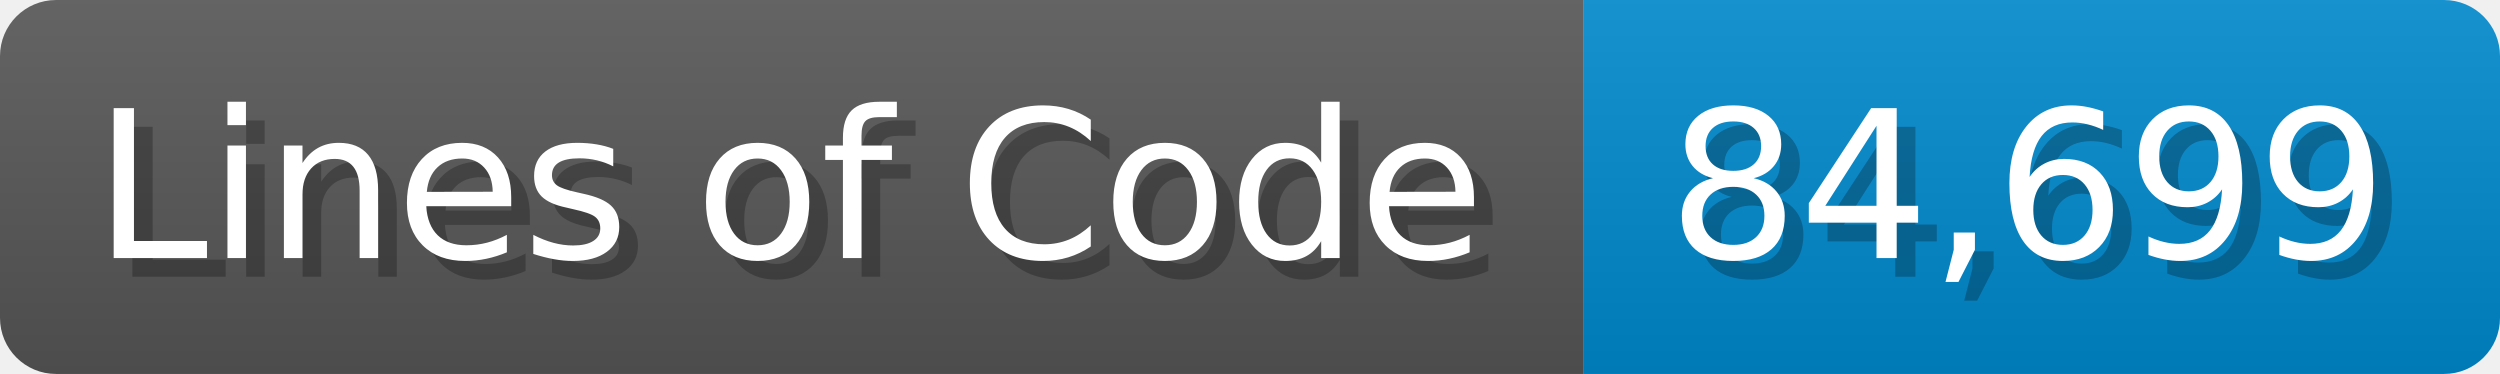
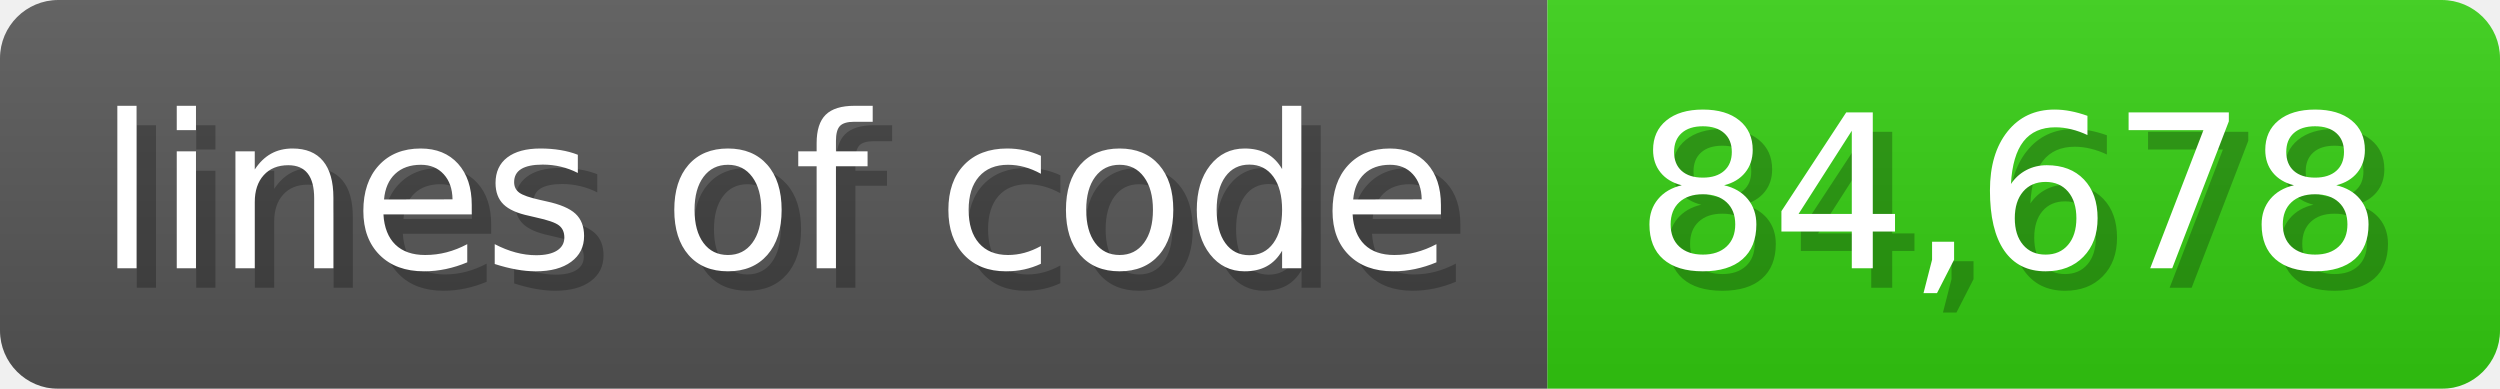
- <svg xmlns="http://www.w3.org/2000/svg" width="133.7" height="20" viewBox="0 0 1337 200">
+ <svg xmlns="http://www.w3.org/2000/svg" width="128.6" height="20" viewBox="0 0 1286 200">
  <linearGradient id="a" x2="0" y2="100%">
    <stop offset="0" stop-opacity=".1" stop-color="#EEE" />
    <stop offset="1" stop-opacity=".1" />
  </linearGradient>
  <mask id="m">
-     <rect width="1337" height="200" rx="30" fill="#FFF" />
+     <rect width="1286" height="200" rx="30" fill="#FFF" />
  </mask>
  <g mask="url(#m)">
-     <rect width="847" height="200" fill="#555" />
-     <rect width="490" height="200" fill="#08C" x="847" />
-     <rect width="1337" height="200" fill="url(#a)" />
+     <rect width="796" height="200" fill="#555" />
+     <rect width="490" height="200" fill="#3C1" x="796" />
+     <rect width="1286" height="200" fill="url(#a)" />
  </g>
  <g fill="#fff" text-anchor="start" font-family="Verdana,DejaVu Sans,sans-serif" font-size="110">
-     <text x="60" y="148" textLength="747" fill="#000" opacity="0.25">Lines of Code</text>
-     <text x="50" y="138" textLength="747">Lines of Code</text>
-     <text x="902" y="148" textLength="390" fill="#000" opacity="0.25">84,699</text>
-     <text x="892" y="138" textLength="390">84,699</text>
+     <text x="60" y="148" textLength="696" fill="#000" opacity="0.25">lines of code</text>
+     <text x="50" y="138" textLength="696">lines of code</text>
+     <text x="851" y="148" textLength="390" fill="#000" opacity="0.25">84,678</text>
+     <text x="841" y="138" textLength="390">84,678</text>
  </g>
</svg>
